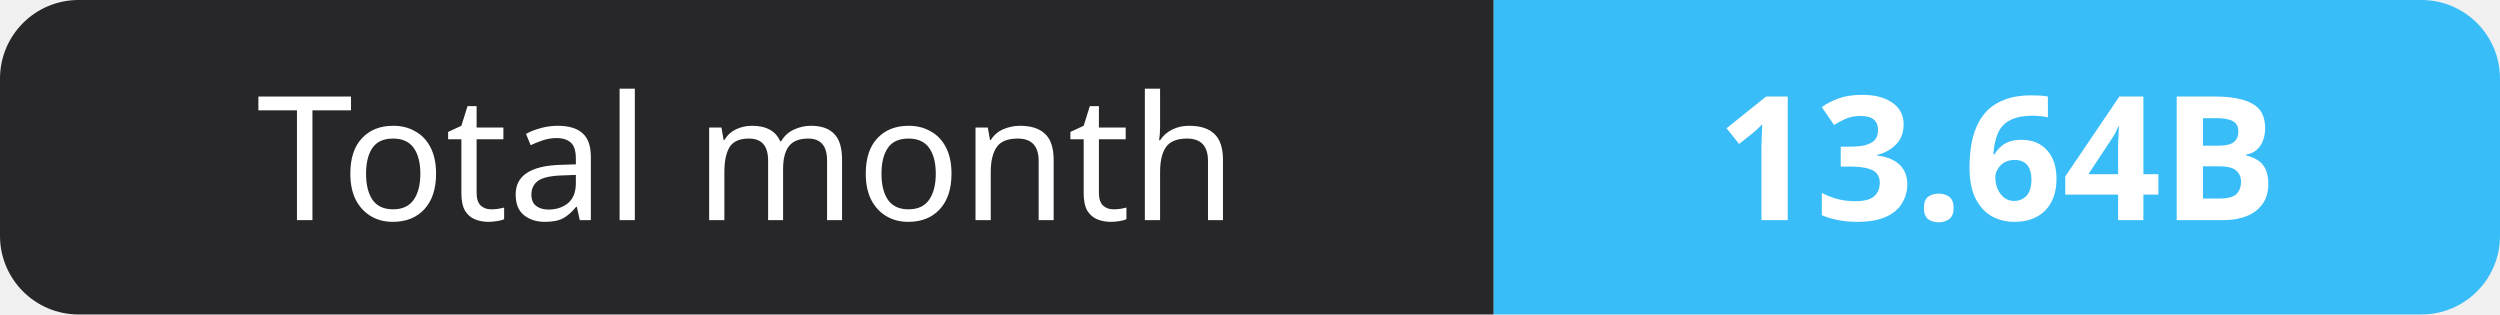
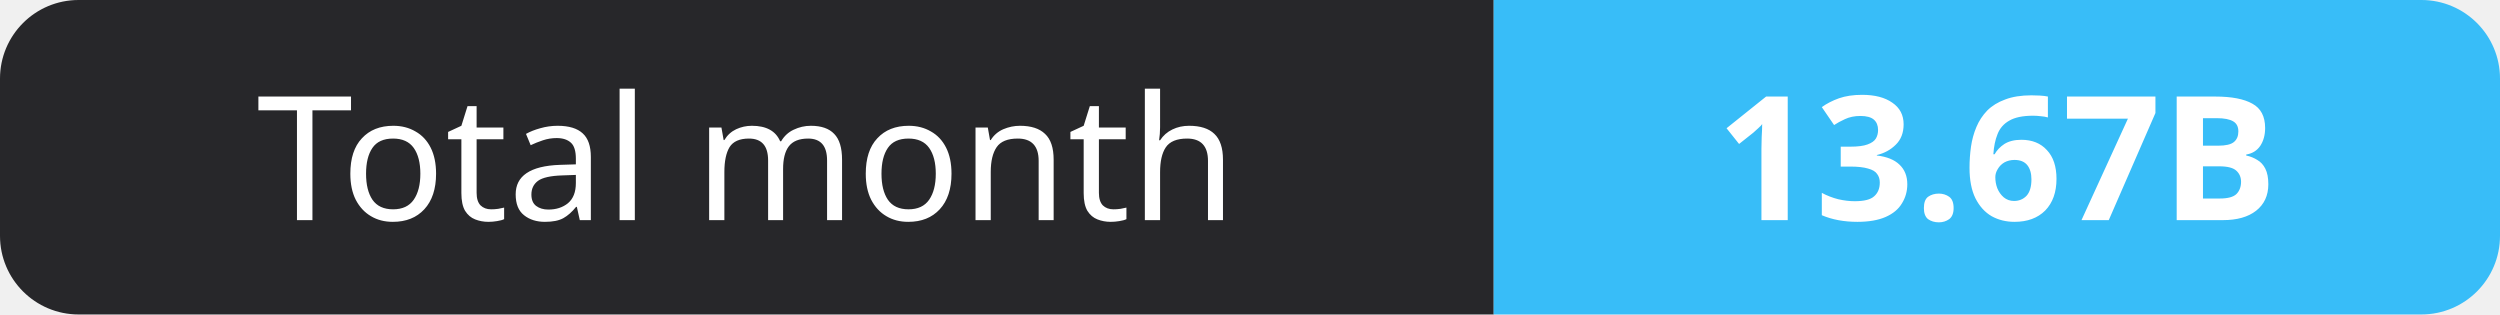
- <svg xmlns="http://www.w3.org/2000/svg" width="159" height="20" role="img" aria-label="Total month: 13.64B">
+ <svg xmlns="http://www.w3.org/2000/svg" width="159" height="20" role="img" aria-label="Total month: 13.67B">
  <clipPath id="r">
    <rect width="159" height="20" rx="5" fill="#fff" />
  </clipPath>
  <g clip-path="url(#r)">
    <rect width="95" height="20" fill="#27272a" />
    <rect x="95" width="64" height="20" fill="#38bdf8" />
  </g>
  <g fill="#fff" text-anchor="middle" font-family="Verdana,Geneva,sans-serif" font-size="11">
    <text x="47.5" y="14">Total month</text>
-     <text x="127.0" y="14" font-weight="700">13.64B</text>
+     <text x="127.0" y="14" font-weight="700">13.67B</text>
  </g>
</svg>
